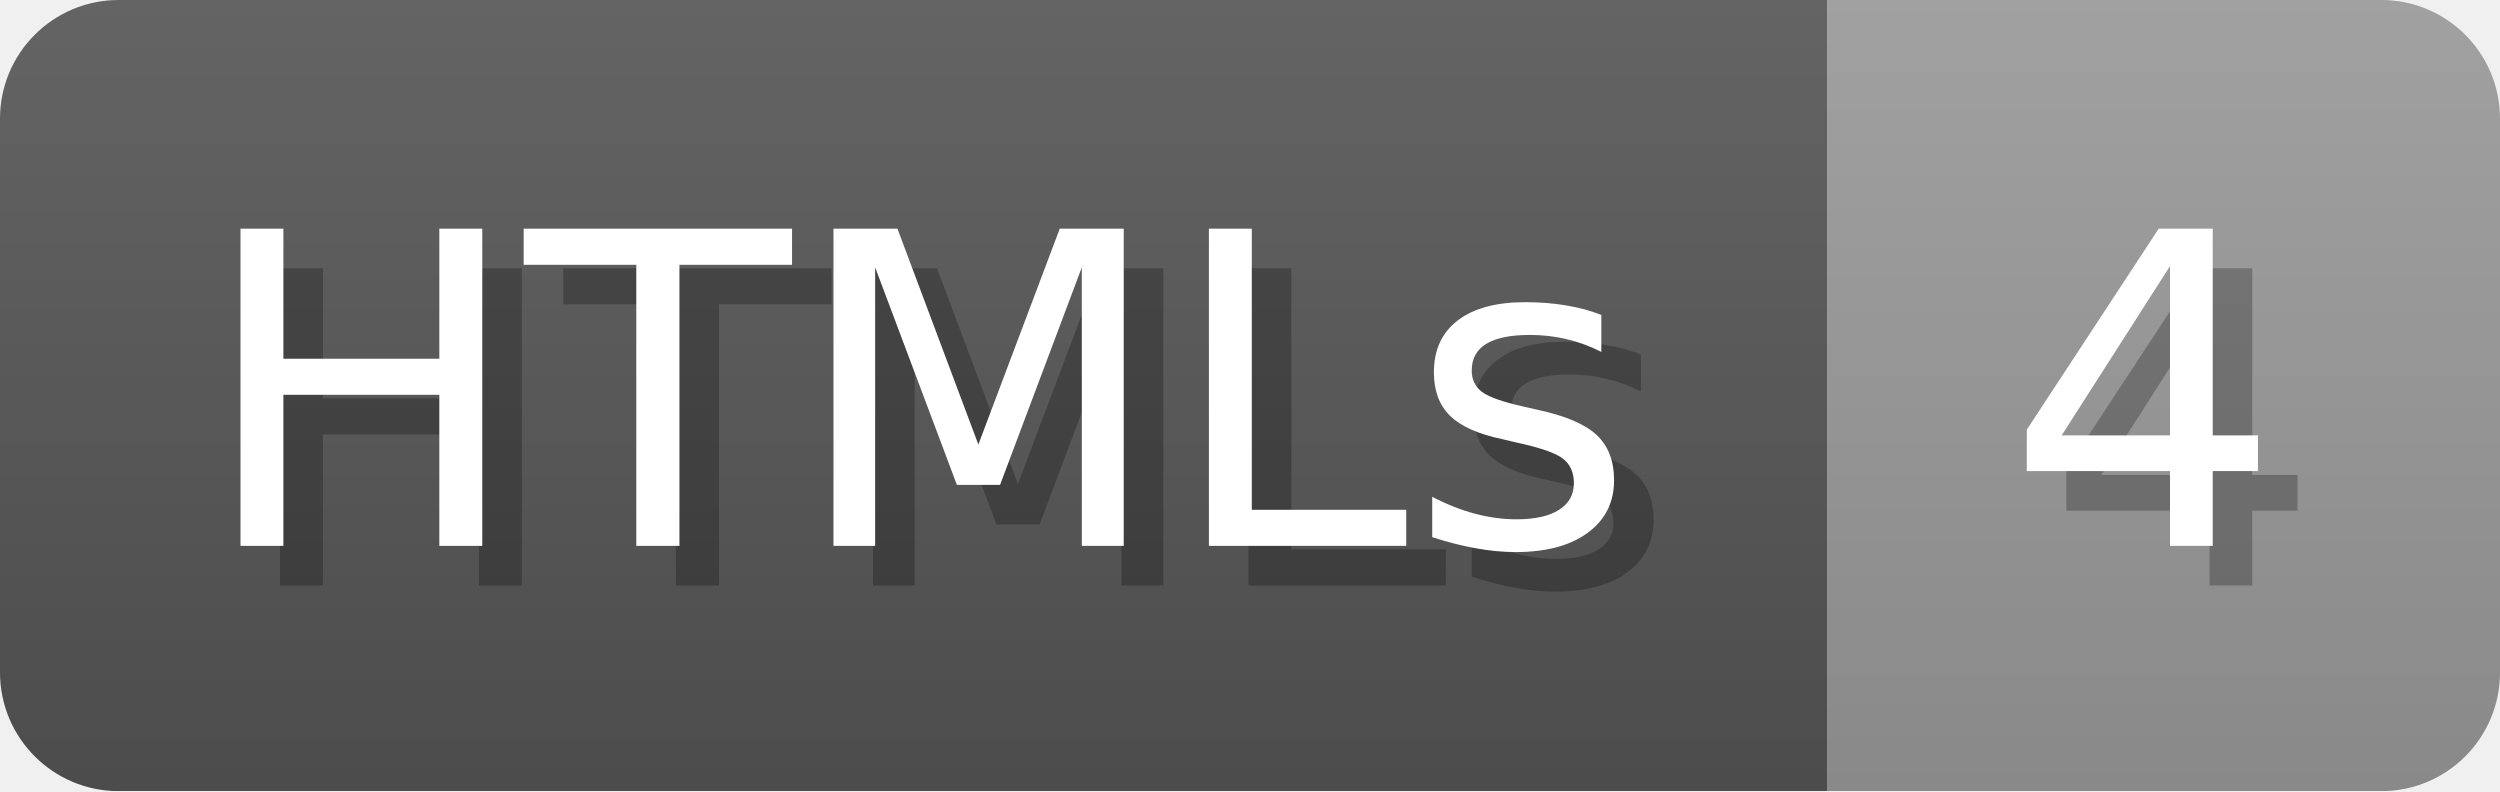
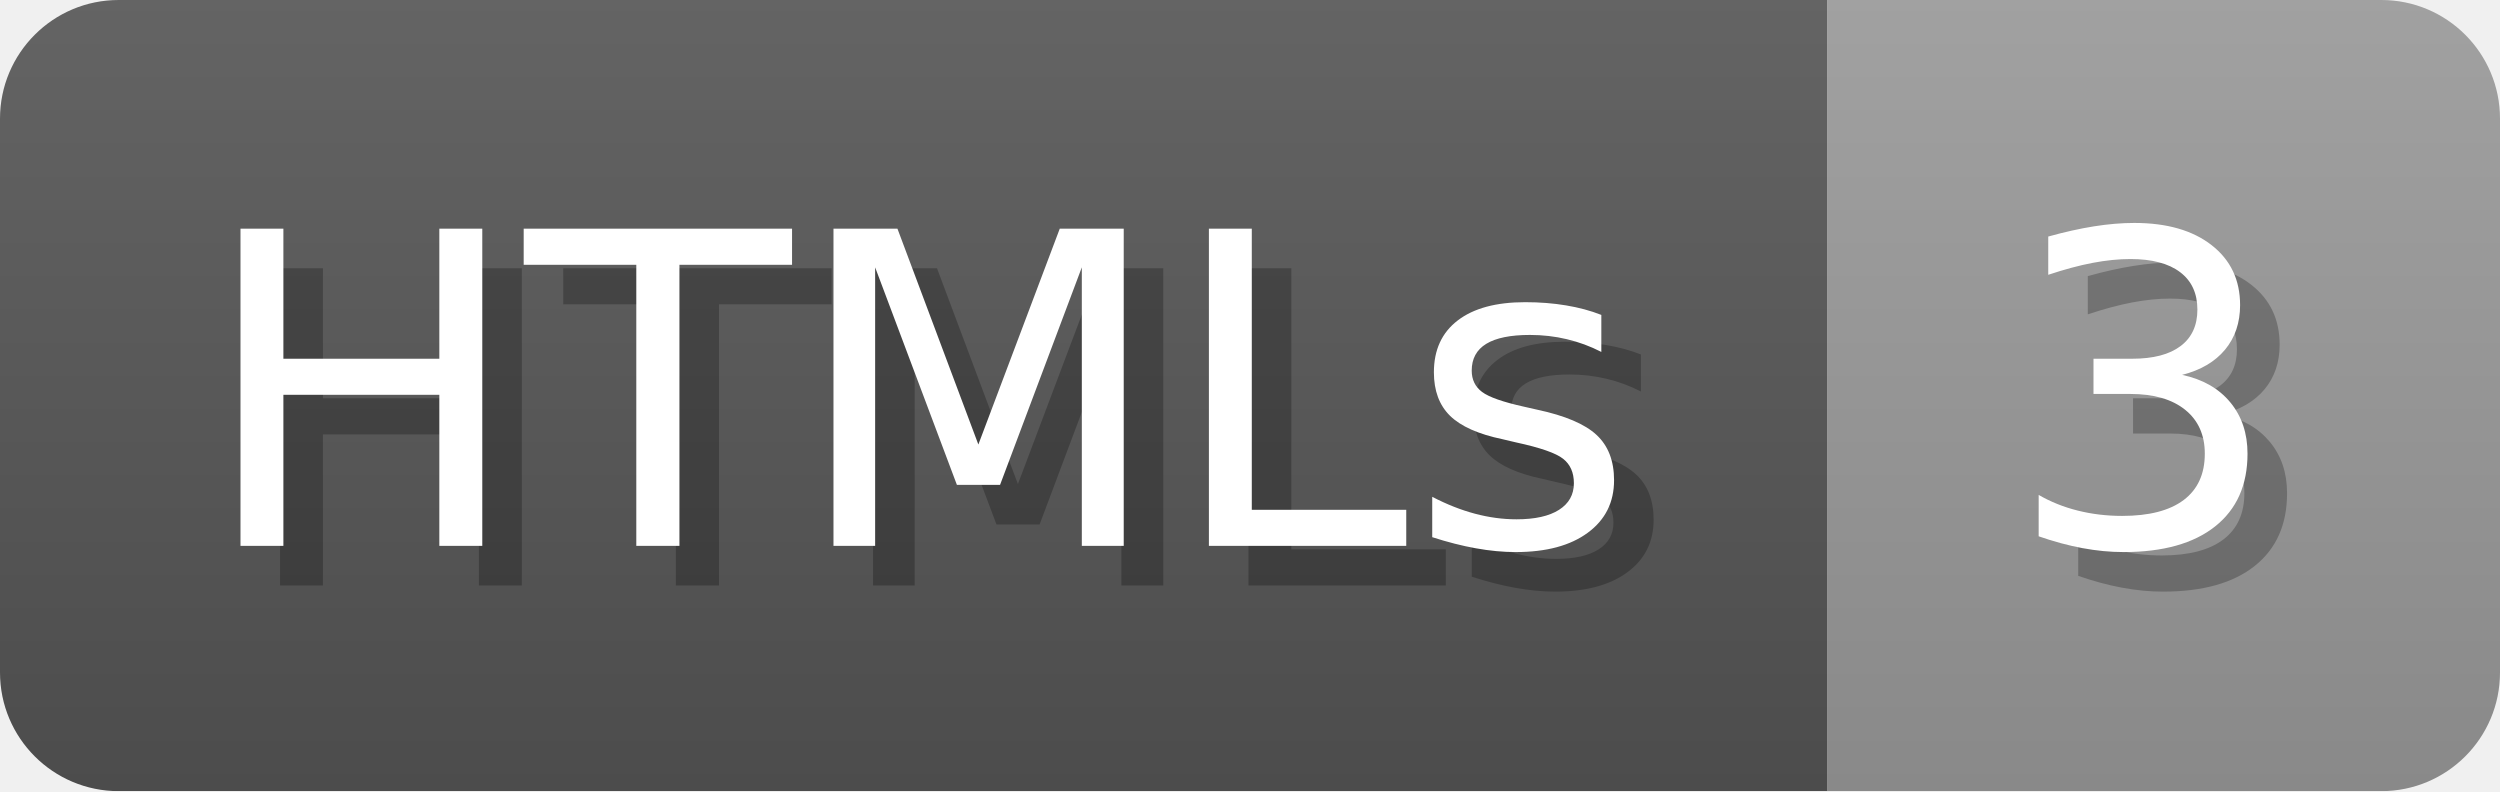
- <svg xmlns="http://www.w3.org/2000/svg" width="63.2" height="20" viewBox="0 0 632 200" role="img" aria-label="HTMLs: 4">
+ <svg xmlns="http://www.w3.org/2000/svg" width="63.2" height="20" viewBox="0 0 632 200" role="img" aria-label="HTMLs: 3">
  <linearGradient id="a" x2="0" y2="100%">
    <stop offset="0" stop-opacity=".1" stop-color="#EEE" />
    <stop offset="1" stop-opacity=".1" />
  </linearGradient>
  <mask id="m">
    <rect width="632" height="200" rx="30" fill="#FFF" />
  </mask>
  <g mask="url(#m)">
    <rect width="462" height="200" fill="#555" />
    <rect width="170" height="200" fill="#999" x="462" />
    <rect width="632" height="200" fill="url(#a)" />
  </g>
  <g aria-hidden="true" fill="#fff" text-anchor="start" font-family="Verdana,DejaVu Sans,sans-serif" font-size="110">
    <text x="60" y="148" textLength="362" fill="#000" opacity="0.25">HTMLs</text>
    <text x="50" y="138" textLength="362">HTMLs</text>
-     <text x="517" y="148" textLength="70" fill="#000" opacity="0.25">4</text>
-     <text x="507" y="138" textLength="70">4</text>
+     <text x="517" y="148" textLength="70" fill="#000" opacity="0.25">3</text>
+     <text x="507" y="138" textLength="70">3</text>
  </g>
</svg>
